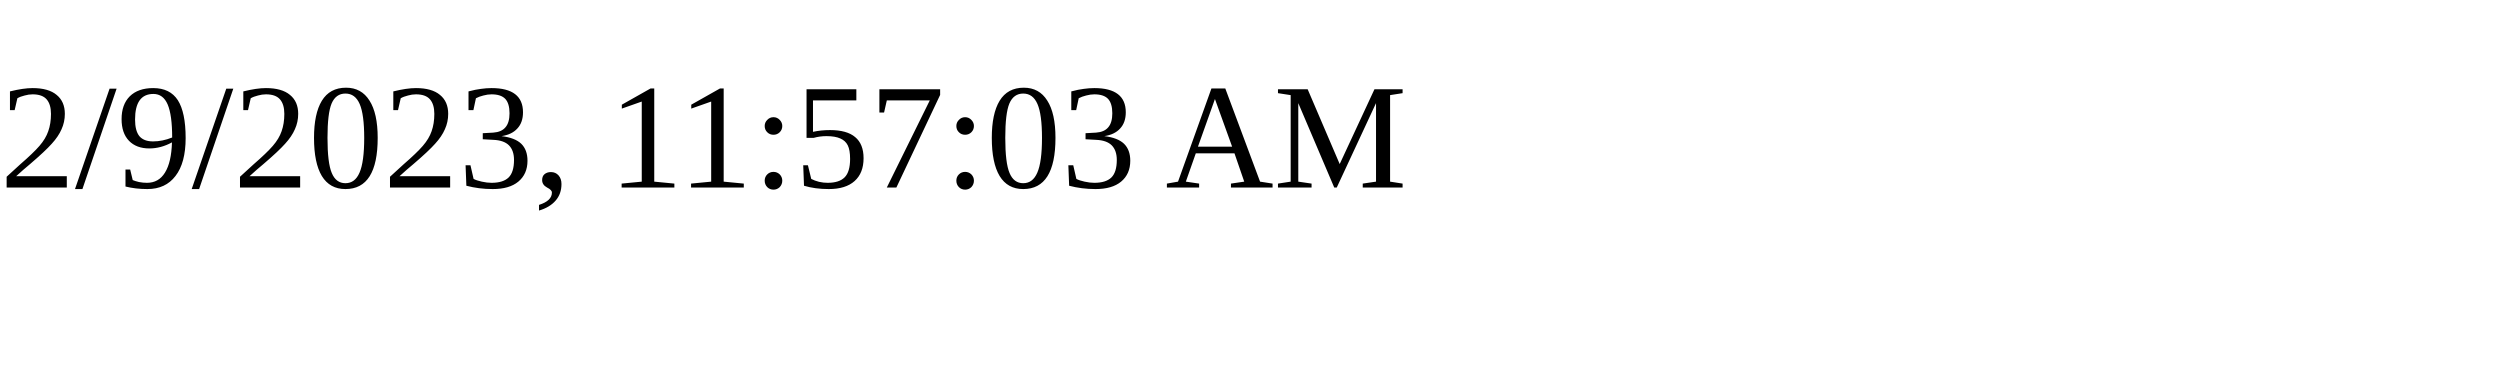
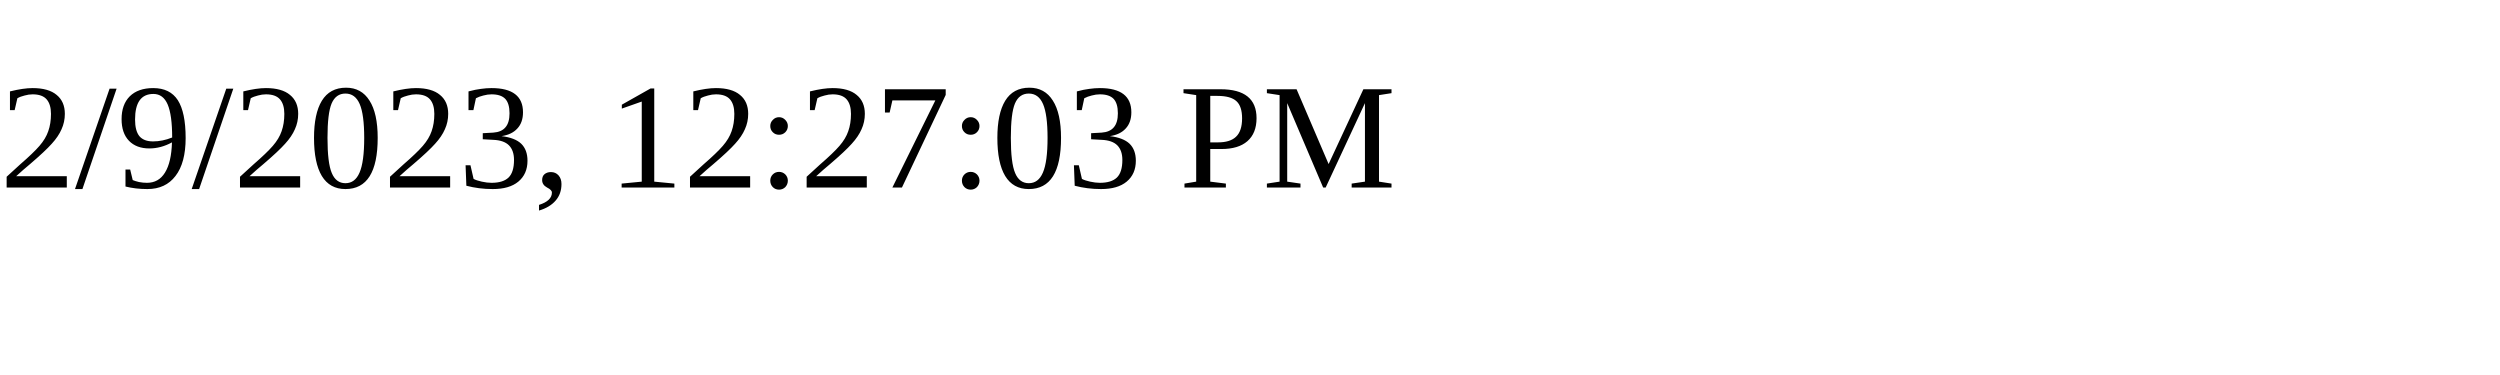
<svg xmlns="http://www.w3.org/2000/svg" height="30" width="200">
-   <text x="0" y="15">2/9/2023, 11:57:03 AM</text>
+   <text x="0" y="15">2/9/2023, 12:27:03 PM</text>
</svg>
